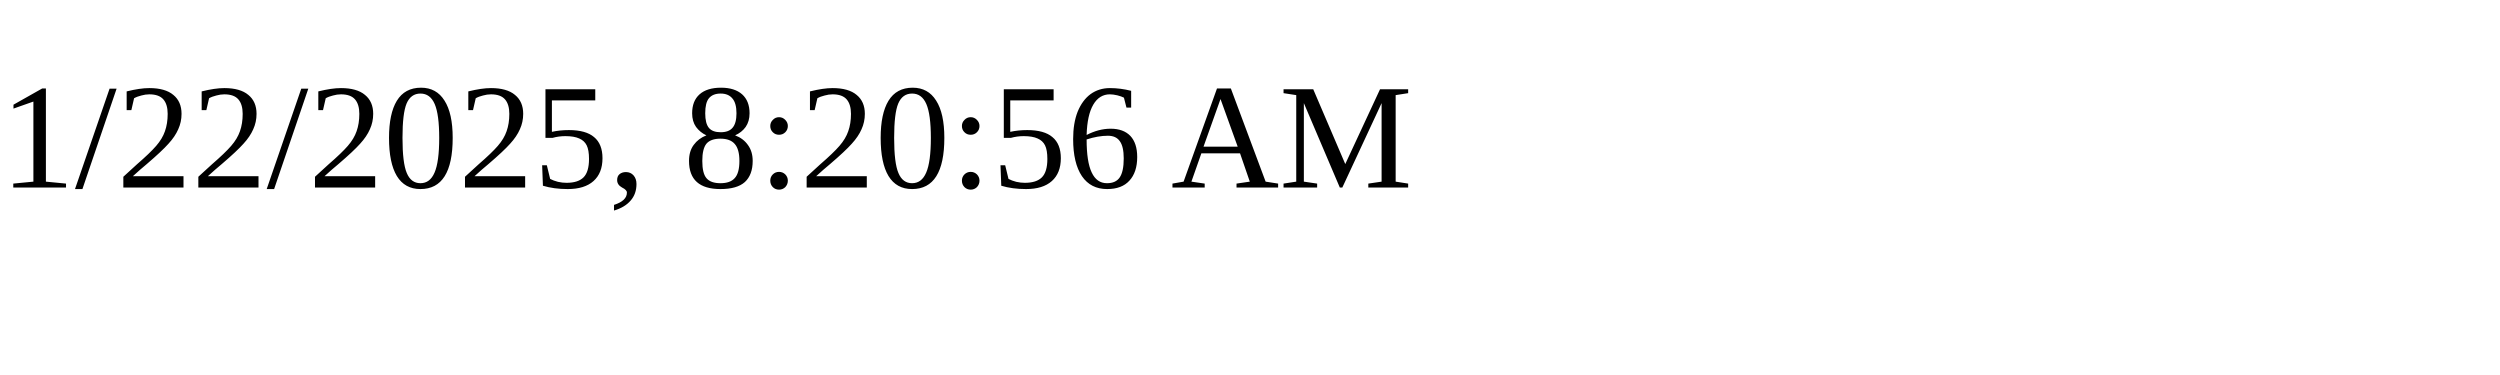
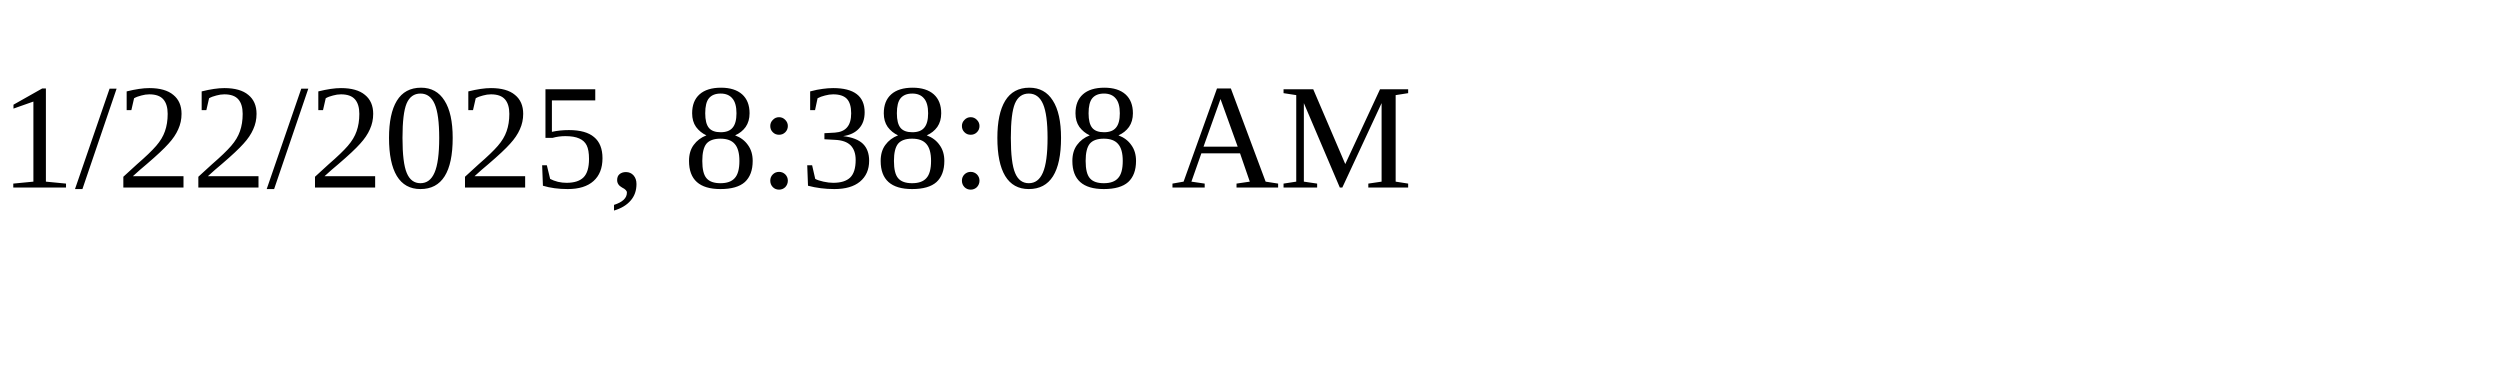
<svg xmlns="http://www.w3.org/2000/svg" height="30" width="200">
-   <text x="0" y="15">1/22/2025, 8:20:56 AM</text>
+   <text x="0" y="15">1/22/2025, 8:38:08 AM</text>
</svg>
